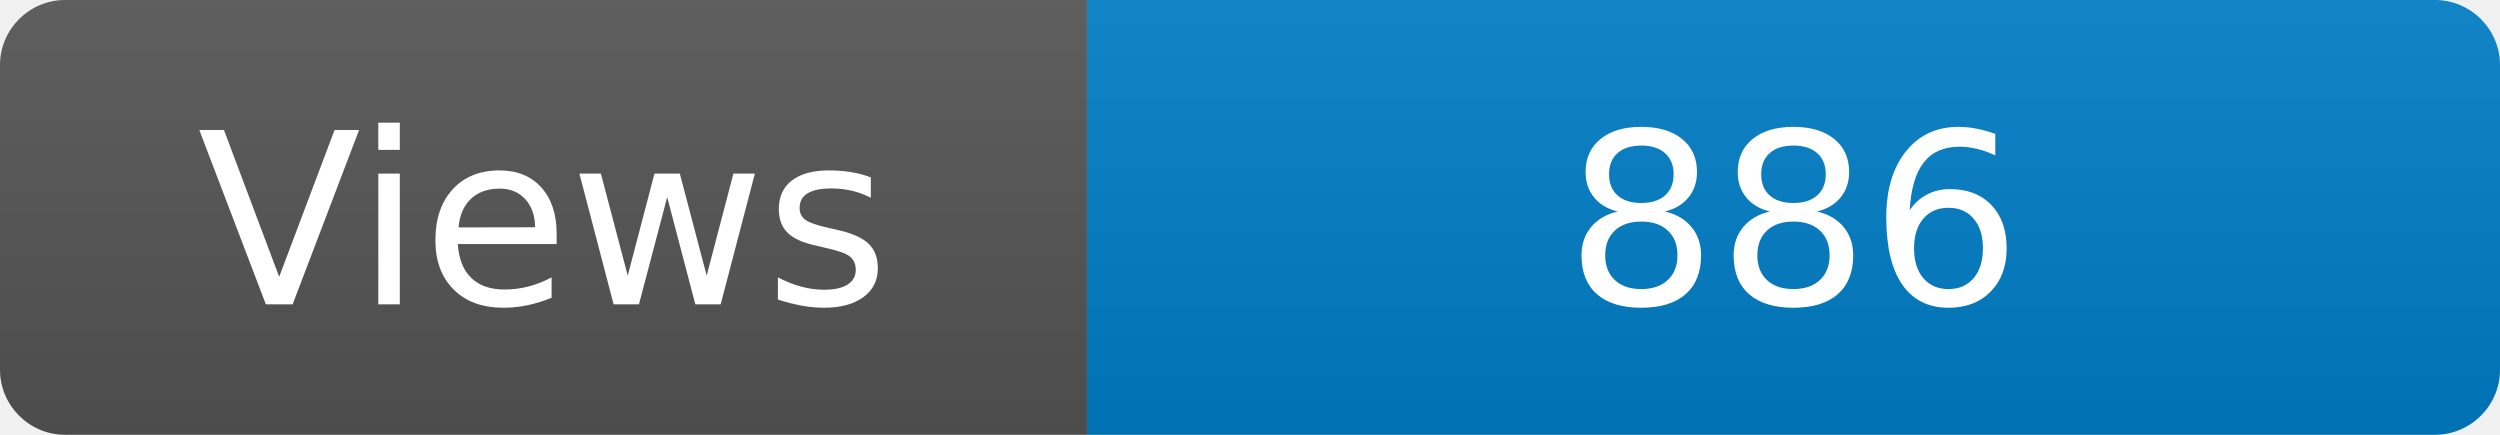
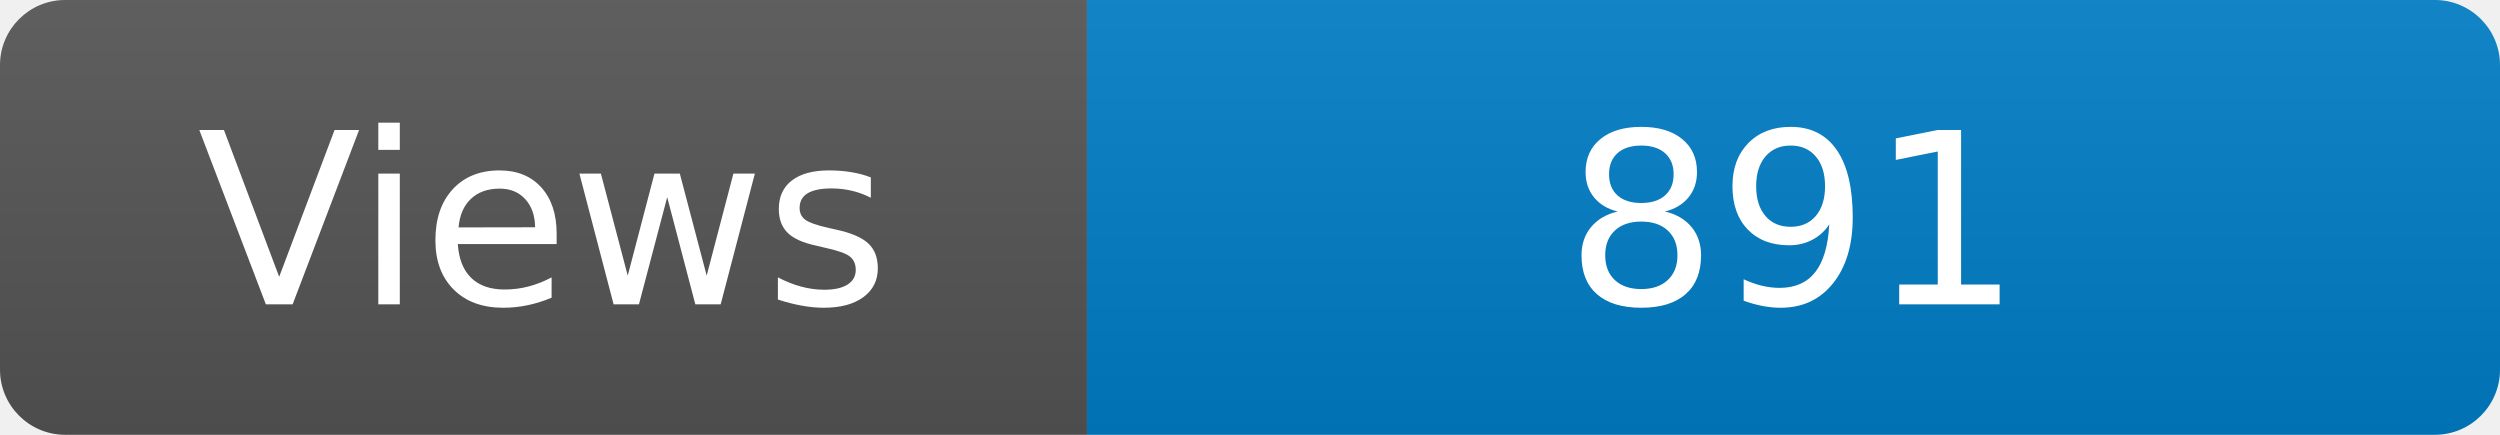
<svg xmlns="http://www.w3.org/2000/svg" width="115" height="20" role="img" aria-label="Maintained?: yes">
  <linearGradient id="s" x2="0" y2="100%">
    <stop offset="0" stop-color="#bbb" stop-opacity=".1" />
    <stop offset="1" stop-opacity=".1" />
  </linearGradient>
  <clipPath id="r">
    <rect width="115" height="20" rx="3" fill="#fff" />
  </clipPath>
  <g clip-path="url(#r)">
    <rect width="50" height="20" fill="#555" />
    <rect x="50" width="160" height="20" fill="#007ec6" />
    <rect width="115" height="20" fill="url(#s)" />
  </g>
  <g fill="#fff" text-anchor="middle" font-family="Verdana,Geneva,DejaVu Sans,sans-serif" font-size="110">
    <text x="250" y="140" transform="scale(.1)" fill="#fff">Views</text>
-     <text x="825" y="140" transform="scale(.1)" fill="#fff">886</text>
+     <text x="825" y="140" transform="scale(.1)" fill="#fff">891</text>
  </g>
</svg>
